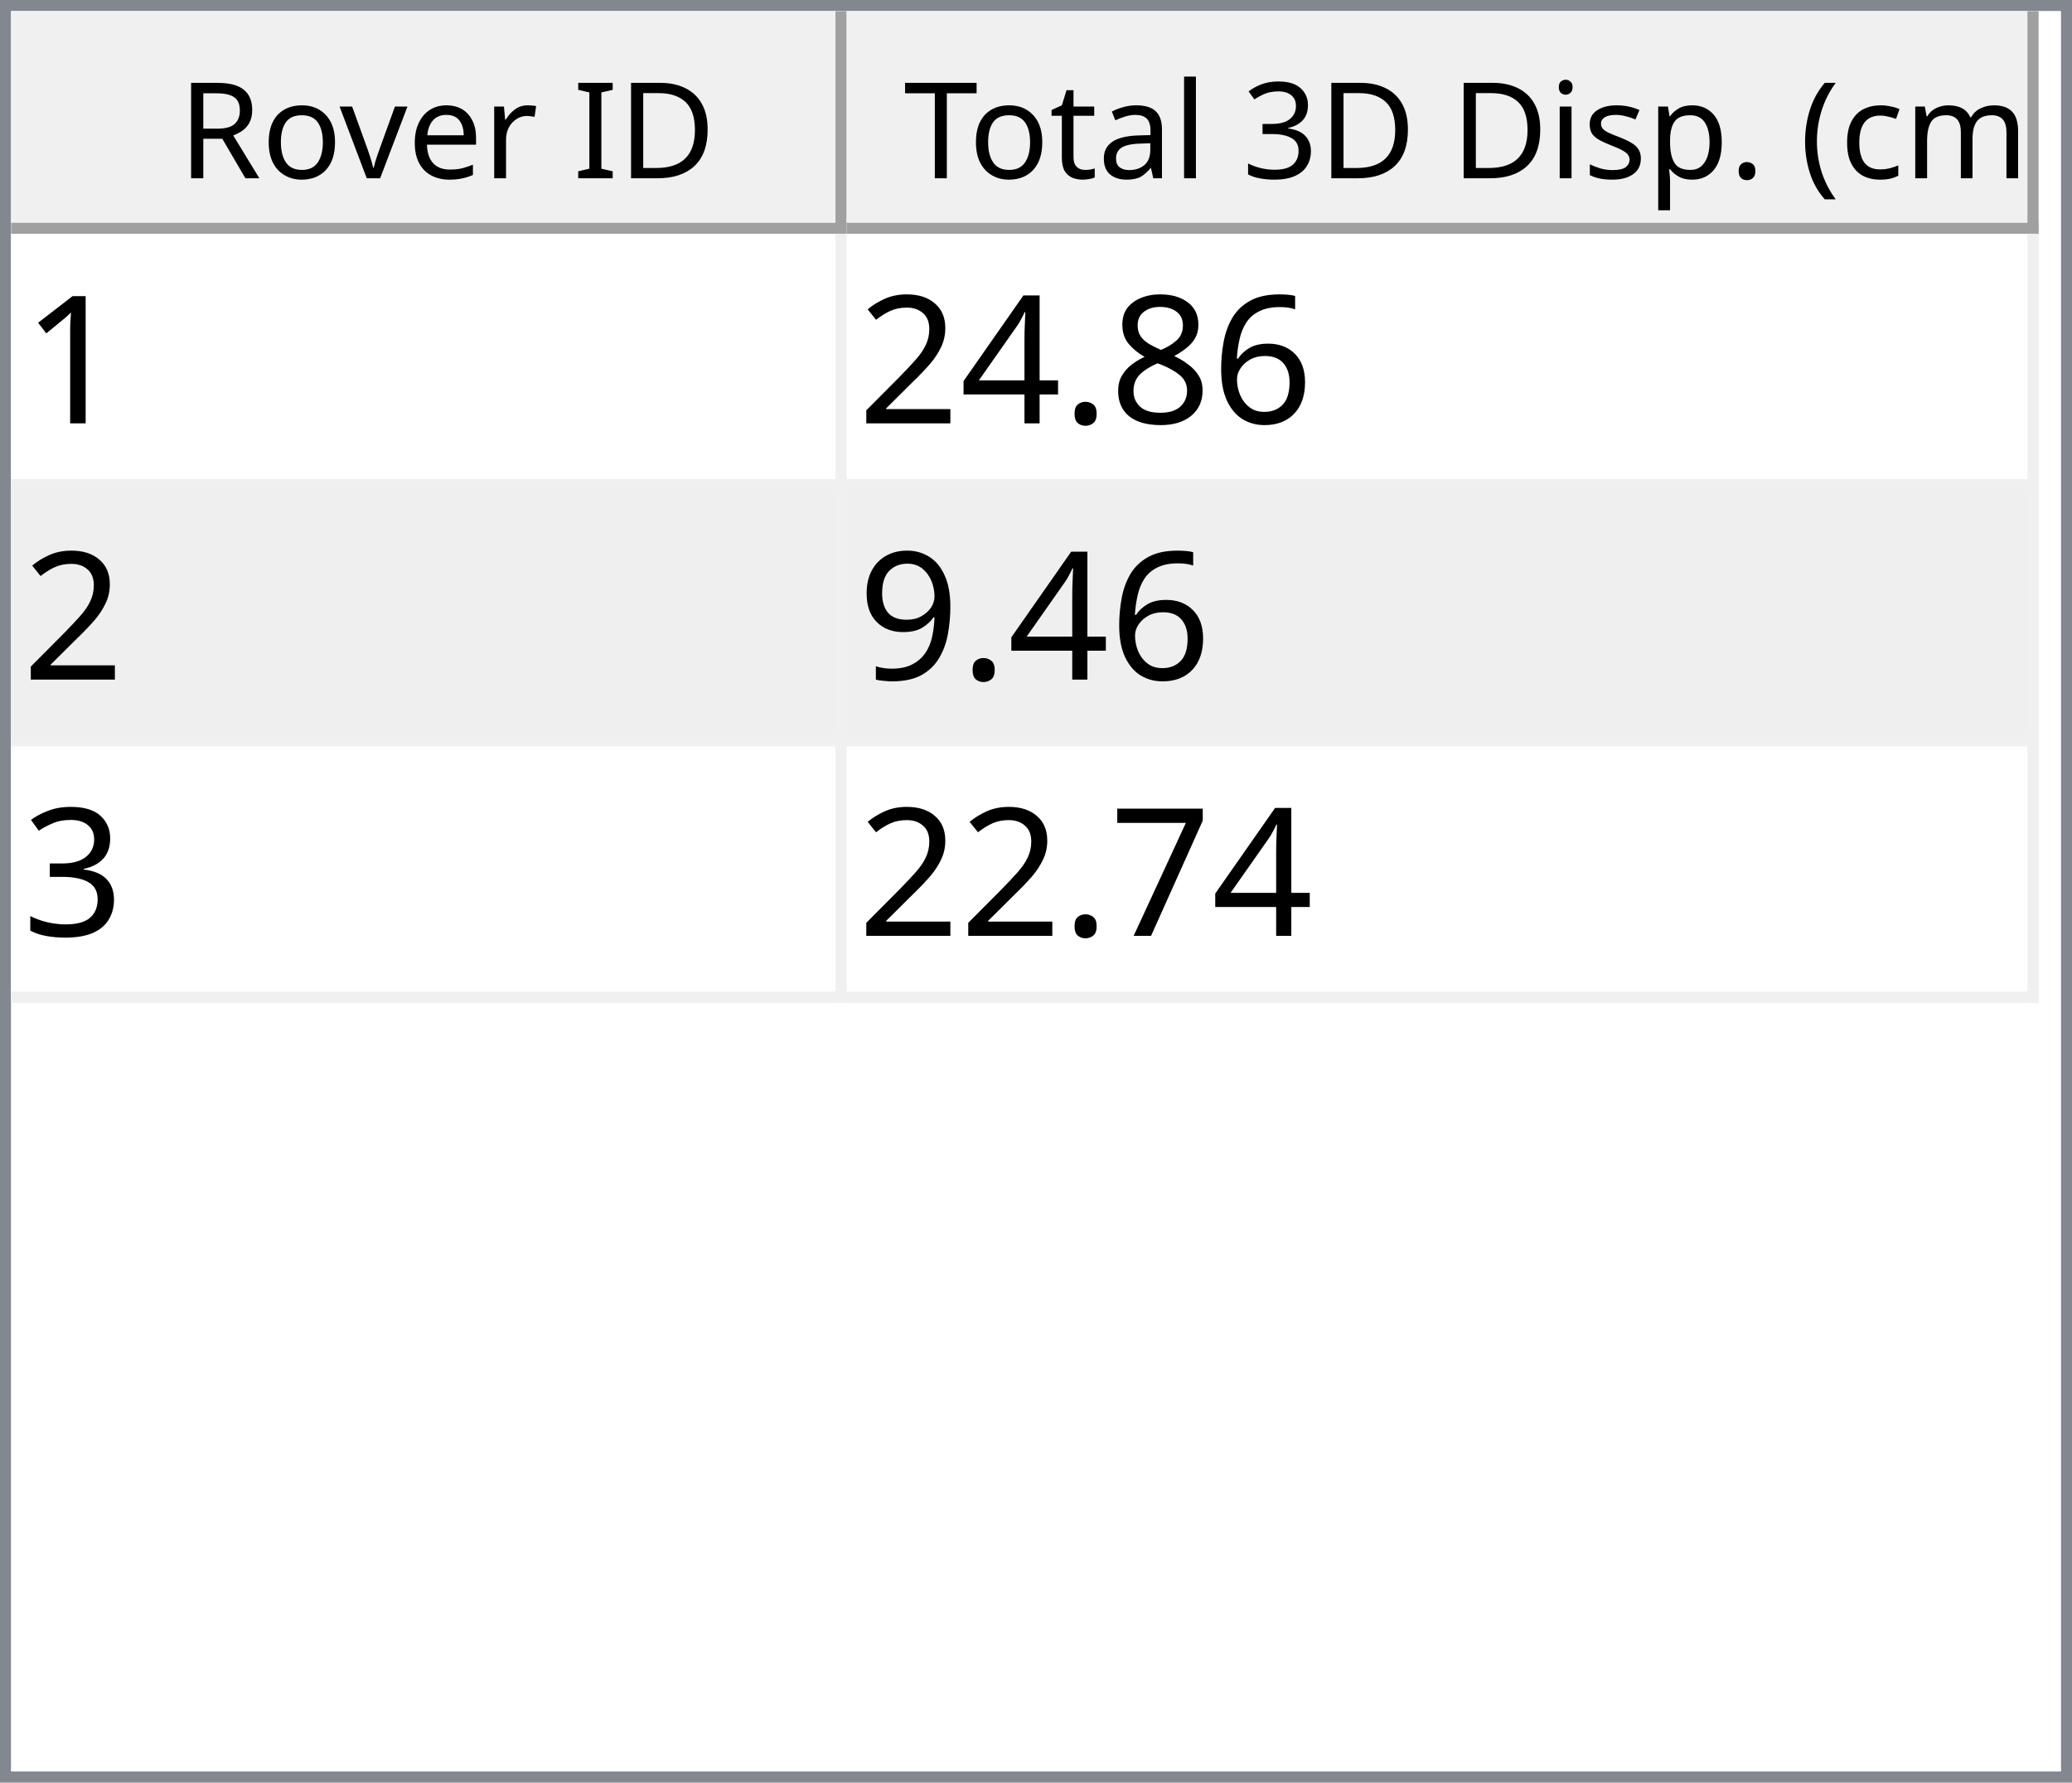
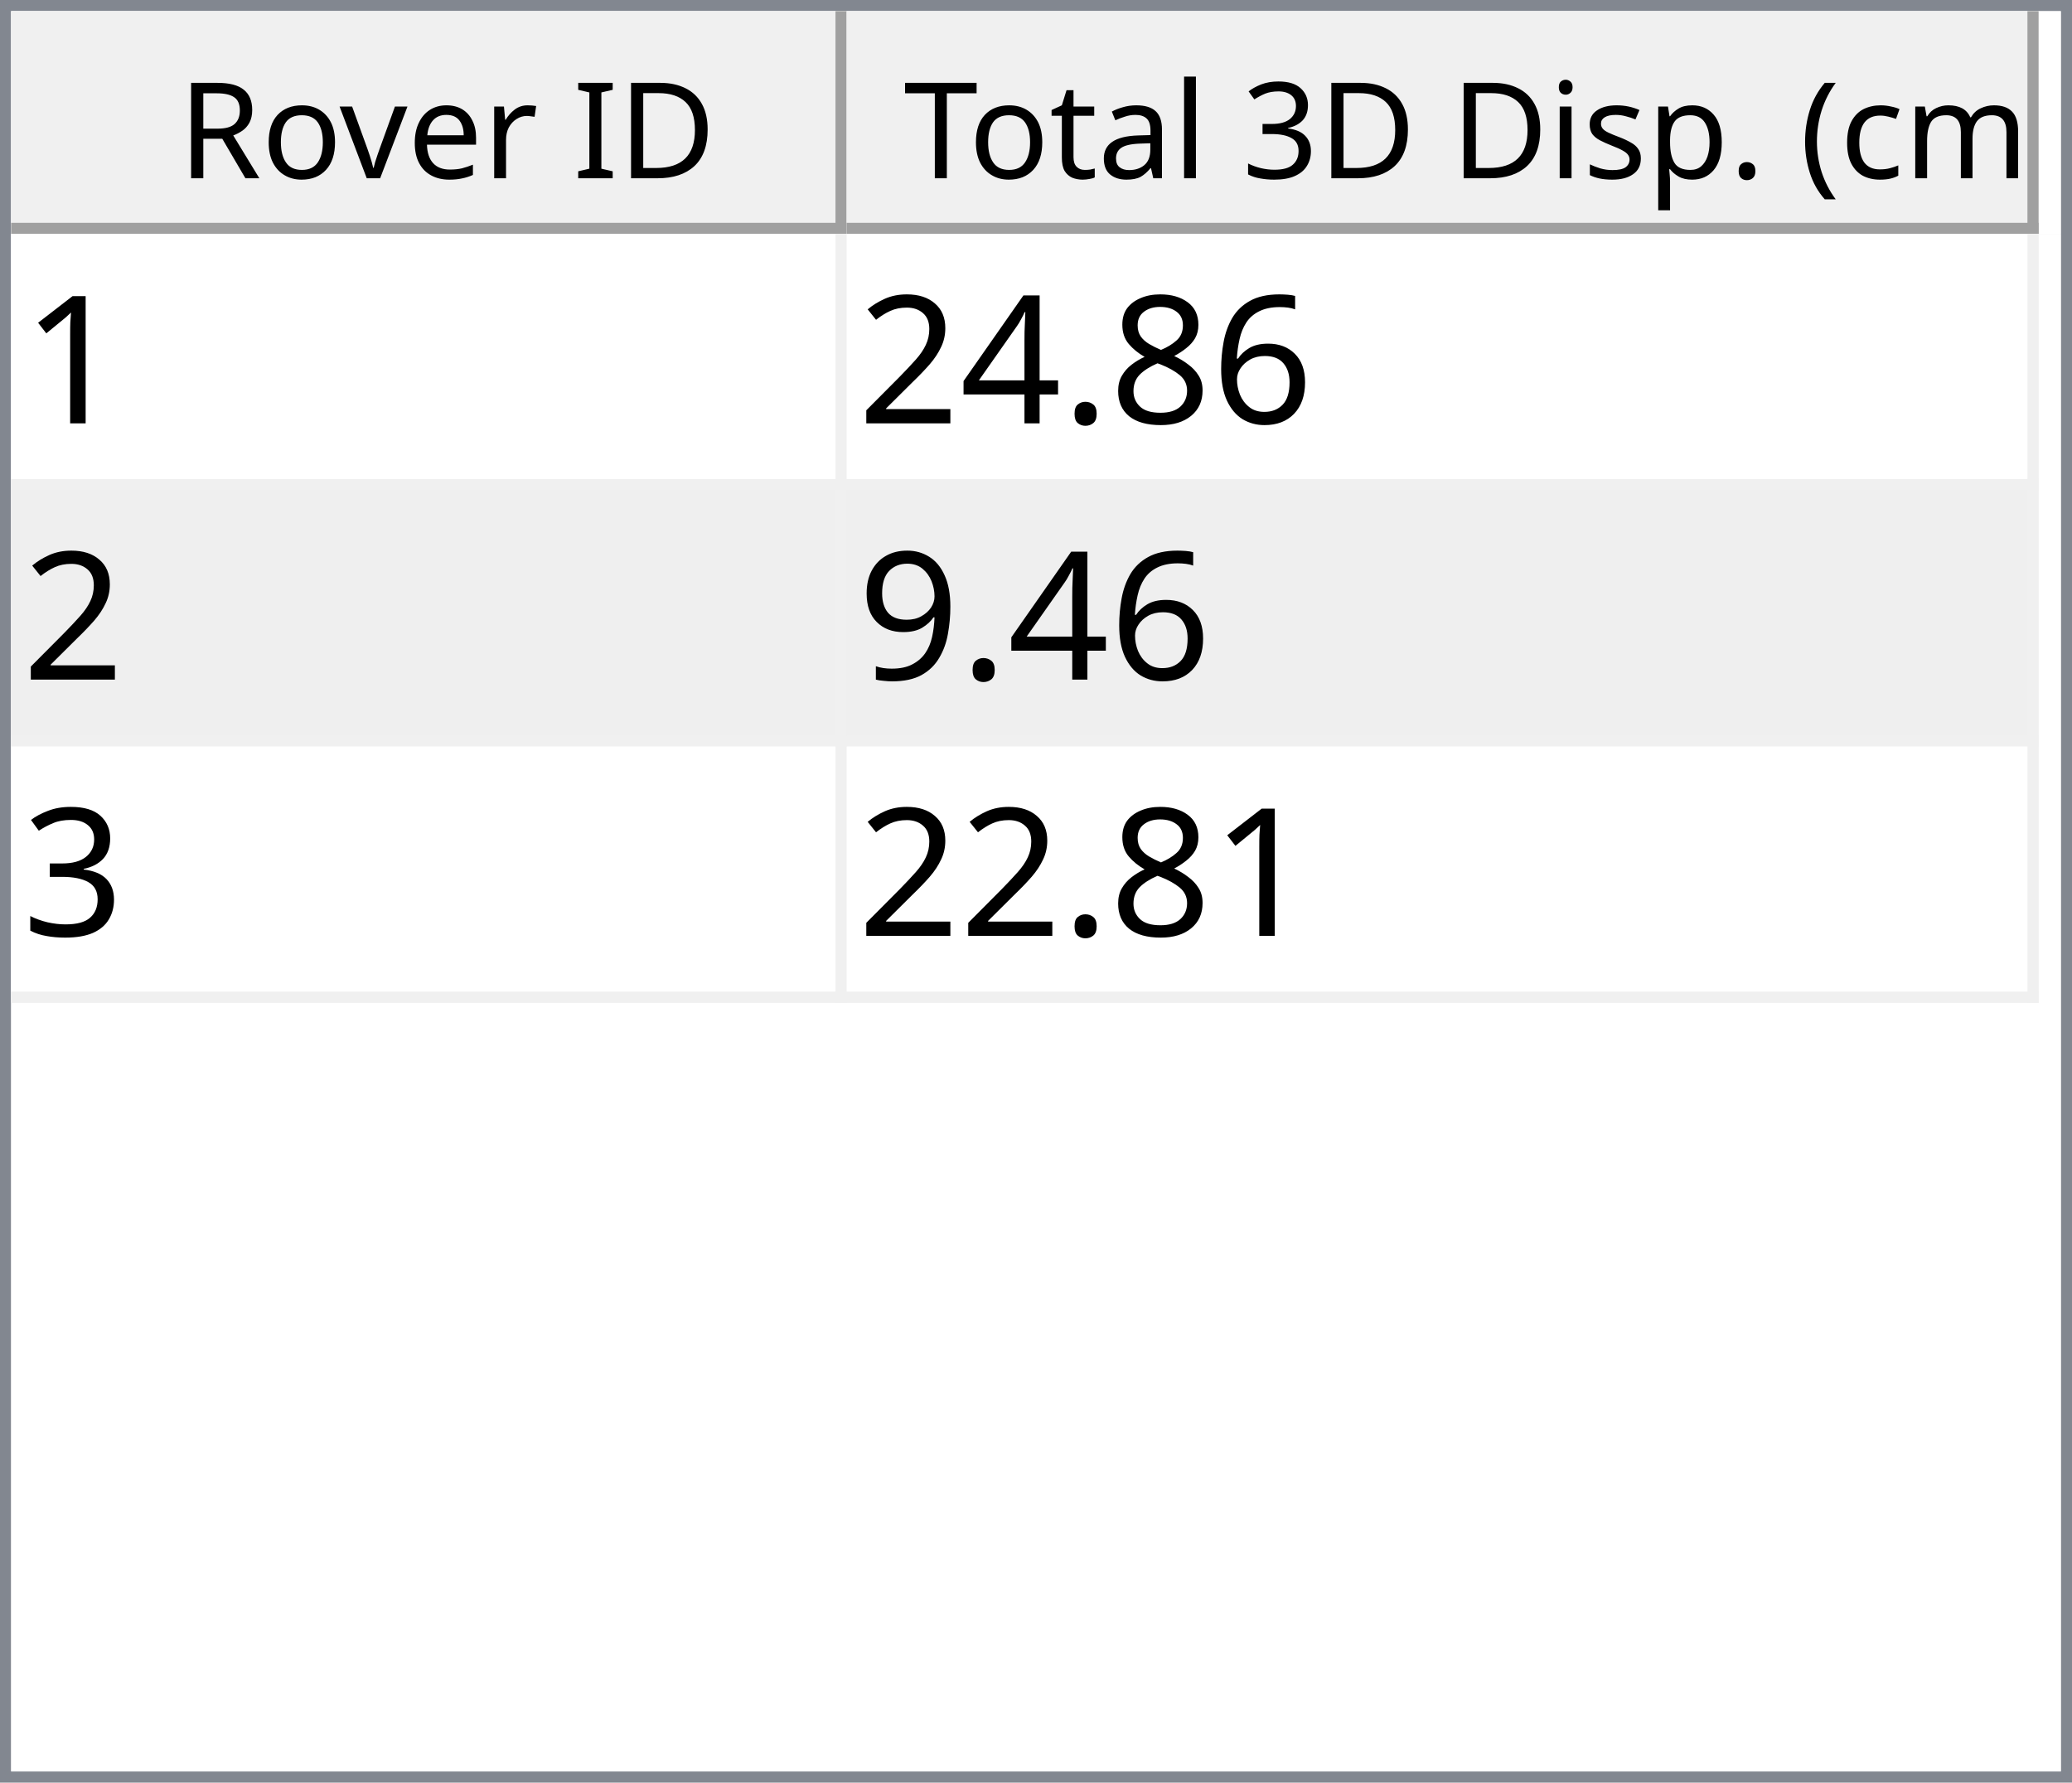
<svg xmlns="http://www.w3.org/2000/svg" style="fill-opacity:1; color-rendering:auto; color-interpolation:auto; text-rendering:auto; stroke:black; stroke-linecap:square; stroke-miterlimit:10; shape-rendering:auto; stroke-opacity:1; fill:black; stroke-dasharray:none; font-weight:normal; stroke-width:1; font-family:'Dialog'; font-style:normal; stroke-linejoin:miter; font-size:12px; stroke-dashoffset:0; image-rendering:auto;" width="186" height="160">
  <defs id="genericDefs" />
  <g>
    <defs id="defs1">
      <clipPath clipPathUnits="userSpaceOnUse" id="clipPath1">
        <path d="M0 0 L186 0 L186 160 L0 160 L0 0 Z" />
      </clipPath>
      <clipPath clipPathUnits="userSpaceOnUse" id="clipPath2">
        <path d="M0 0 L0 160 L186 160 L186 0 Z" />
      </clipPath>
      <clipPath clipPathUnits="userSpaceOnUse" id="clipPath3">
        <path d="M0 0 L0 20 L184 20 L184 0 Z" />
      </clipPath>
      <clipPath clipPathUnits="userSpaceOnUse" id="clipPath4">
        <path d="M0 0 L0 20 L75 20 L75 0 Z" />
      </clipPath>
      <clipPath clipPathUnits="userSpaceOnUse" id="clipPath5">
        <path d="M1 1 L1 19 L74 19 L74 1 Z" />
      </clipPath>
      <clipPath clipPathUnits="userSpaceOnUse" id="clipPath6">
        <path d="M0 0 L0 18 L73 18 L73 0 Z" />
      </clipPath>
      <clipPath clipPathUnits="userSpaceOnUse" id="clipPath7">
        <path d="M-0.5 -0.5 L-0.5 19.5 L74.5 19.5 L74.5 -0.5 Z" />
      </clipPath>
      <clipPath clipPathUnits="userSpaceOnUse" id="clipPath8">
        <path d="M0 0 L0 20 L107 20 L107 0 Z" />
      </clipPath>
      <clipPath clipPathUnits="userSpaceOnUse" id="clipPath9">
        <path d="M1 1 L1 19 L106 19 L106 1 Z" />
      </clipPath>
      <clipPath clipPathUnits="userSpaceOnUse" id="clipPath10">
        <path d="M0 0 L0 18 L105 18 L105 0 Z" />
      </clipPath>
      <clipPath clipPathUnits="userSpaceOnUse" id="clipPath11">
        <path d="M-0.5 -0.5 L-0.5 19.5 L106.5 19.5 L106.5 -0.5 Z" />
      </clipPath>
      <clipPath clipPathUnits="userSpaceOnUse" id="clipPath12">
        <path d="M0 0 L0 138 L184 138 L184 0 Z" />
      </clipPath>
      <clipPath clipPathUnits="userSpaceOnUse" id="clipPath13">
        <path d="M0 0 L0 69 L182 69 L182 0 Z" />
      </clipPath>
      <clipPath clipPathUnits="userSpaceOnUse" id="clipPath14">
        <path d="M-0.5 -0.5 L-0.5 68.5 L181.5 68.5 L181.5 -0.5 Z" />
      </clipPath>
      <clipPath clipPathUnits="userSpaceOnUse" id="clipPath15">
        <path d="M0 0 L0 22 L74 22 L74 0 Z" />
      </clipPath>
      <clipPath clipPathUnits="userSpaceOnUse" id="clipPath16">
        <path d="M0 0 L0 22 L106 22 L106 0 Z" />
      </clipPath>
      <font horiz-adv-x="64.551" id="font1">
        <font-face ascent="107.91" descent="25.098" units-per-em="100" style="font-style:normal; font-family:Segoe UI; font-weight:normal;" />
        <missing-glyph horiz-adv-x="64.551" d="M8.109 0 L8.109 68.266 L56.453 68.266 L56.453 0 L8.109 0 ZM15.328 7.234 L49.219 7.234 L49.219 61.031 L15.328 61.031 L15.328 7.234 Z" />
        <glyph unicode="D" horiz-adv-x="70.117" d="M9.188 0 L9.188 70.016 L28.516 70.016 Q65.531 70.016 65.531 35.891 Q65.531 19.672 55.25 9.836 Q44.969 0 27.734 0 L9.188 0 ZM17.391 62.594 L17.391 7.422 L27.828 7.422 Q41.609 7.422 49.273 14.797 Q56.938 22.172 56.938 35.688 Q56.938 62.594 28.328 62.594 L17.391 62.594 Z" />
        <glyph unicode="I" horiz-adv-x="26.611" d="M17.391 0 L9.188 0 L9.188 70.016 L17.391 70.016 L17.391 0 Z" />
        <glyph unicode=" " horiz-adv-x="27.393" d="" />
        <glyph unicode="r" horiz-adv-x="34.766" d="M34.188 41.891 Q32.078 43.5 28.125 43.5 Q23 43.5 19.555 38.672 Q16.109 33.844 16.109 25.484 L16.109 0 L8.109 0 L8.109 50 L16.109 50 L16.109 39.703 L16.312 39.703 Q18.016 44.969 21.531 47.922 Q25.047 50.875 29.391 50.875 Q32.516 50.875 34.188 50.203 L34.188 41.891 Z" />
        <glyph unicode="e" horiz-adv-x="52.295" d="M48.297 23 L12.984 23 Q13.188 14.656 17.484 10.109 Q21.781 5.562 29.297 5.562 Q37.75 5.562 44.828 11.141 L44.828 3.609 Q38.234 -1.172 27.391 -1.172 Q16.797 -1.172 10.742 5.641 Q4.688 12.453 4.688 24.812 Q4.688 36.469 11.305 43.82 Q17.922 51.172 27.734 51.172 Q37.547 51.172 42.922 44.828 Q48.297 38.484 48.297 27.203 L48.297 23 ZM40.094 29.781 Q40.047 36.719 36.75 40.578 Q33.453 44.438 27.594 44.438 Q21.922 44.438 17.969 40.383 Q14.016 36.328 13.094 29.781 L40.094 29.781 Z" />
        <glyph unicode="v" horiz-adv-x="47.9" d="M47.406 50 L27.484 0 L19.625 0 L0.688 50 L9.469 50 L22.172 13.672 Q23.578 9.672 23.922 6.688 L24.125 6.688 Q24.609 10.453 25.688 13.484 L38.969 50 L47.406 50 Z" />
        <glyph unicode="o" horiz-adv-x="58.594" d="M29 -1.172 Q17.922 -1.172 11.305 5.836 Q4.688 12.844 4.688 24.422 Q4.688 37.016 11.57 44.094 Q18.453 51.172 30.172 51.172 Q41.359 51.172 47.633 44.289 Q53.906 37.406 53.906 25.203 Q53.906 13.234 47.141 6.031 Q40.375 -1.172 29 -1.172 ZM29.594 44.438 Q21.875 44.438 17.383 39.188 Q12.891 33.938 12.891 24.703 Q12.891 15.828 17.43 10.695 Q21.969 5.562 29.594 5.562 Q37.359 5.562 41.531 10.594 Q45.703 15.625 45.703 24.906 Q45.703 34.281 41.531 39.359 Q37.359 44.438 29.594 44.438 Z" />
        <glyph unicode="R" horiz-adv-x="59.814" d="M59.375 0 L49.609 0 L37.891 19.625 Q36.281 22.359 34.766 24.289 Q33.25 26.219 31.664 27.438 Q30.078 28.656 28.25 29.219 Q26.422 29.781 24.125 29.781 L17.391 29.781 L17.391 0 L9.188 0 L9.188 70.016 L30.078 70.016 Q34.672 70.016 38.555 68.867 Q42.438 67.719 45.289 65.375 Q48.141 63.031 49.758 59.547 Q51.375 56.062 51.375 51.375 Q51.375 47.703 50.273 44.656 Q49.172 41.609 47.148 39.211 Q45.125 36.812 42.266 35.133 Q39.406 33.453 35.844 32.516 L35.844 32.328 Q37.594 31.547 38.891 30.547 Q40.188 29.547 41.359 28.18 Q42.531 26.812 43.68 25.078 Q44.828 23.344 46.234 21.047 L59.375 0 ZM17.391 62.594 L17.391 37.203 L28.516 37.203 Q31.594 37.203 34.203 38.133 Q36.812 39.062 38.719 40.797 Q40.625 42.531 41.703 45.047 Q42.781 47.562 42.781 50.688 Q42.781 56.297 39.141 59.445 Q35.5 62.594 28.609 62.594 L17.391 62.594 Z" />
        <glyph unicode=")" horiz-adv-x="30.176" d="M8.297 -15.922 L1.172 -15.922 Q16.406 2.344 16.406 26.812 Q16.406 51.469 1.078 70.016 L8.297 70.016 Q23.531 52.156 23.531 26.703 Q23.531 1.375 8.297 -15.922 Z" />
        <glyph unicode="m" horiz-adv-x="86.133" d="M79.109 0 L71.094 0 L71.094 28.719 Q71.094 37.016 68.531 40.727 Q65.969 44.438 59.906 44.438 Q54.781 44.438 51.195 39.75 Q47.609 35.062 47.609 28.516 L47.609 0 L39.594 0 L39.594 29.688 Q39.594 44.438 28.219 44.438 Q22.953 44.438 19.531 40.016 Q16.109 35.594 16.109 28.516 L16.109 0 L8.109 0 L8.109 50 L16.109 50 L16.109 42.094 L16.312 42.094 Q21.625 51.172 31.844 51.172 Q36.969 51.172 40.773 48.312 Q44.578 45.453 46 40.828 Q51.562 51.172 62.594 51.172 Q79.109 51.172 79.109 30.812 L79.109 0 Z" />
        <glyph unicode="c" horiz-adv-x="46.191" d="M42.188 2.297 Q36.422 -1.172 28.516 -1.172 Q17.828 -1.172 11.258 5.789 Q4.688 12.75 4.688 23.828 Q4.688 36.188 11.766 43.68 Q18.844 51.172 30.672 51.172 Q37.25 51.172 42.281 48.734 L42.281 40.531 Q36.719 44.438 30.375 44.438 Q22.703 44.438 17.797 38.945 Q12.891 33.453 12.891 24.516 Q12.891 15.719 17.508 10.641 Q22.125 5.562 29.891 5.562 Q36.422 5.562 42.188 9.906 L42.188 2.297 Z" />
        <glyph unicode="(" horiz-adv-x="30.176" d="M29.109 -15.922 L21.969 -15.922 Q6.844 1.375 6.844 26.703 Q6.844 52.156 21.969 70.016 L29.203 70.016 Q13.875 51.469 13.875 26.812 Q13.875 2.344 29.109 -15.922 Z" />
        <glyph unicode="." horiz-adv-x="21.68" d="M10.891 -1.078 Q8.641 -1.078 7.055 0.539 Q5.469 2.156 5.469 4.391 Q5.469 6.641 7.055 8.273 Q8.641 9.906 10.891 9.906 Q13.188 9.906 14.797 8.273 Q16.406 6.641 16.406 4.391 Q16.406 2.156 14.797 0.539 Q13.188 -1.078 10.891 -1.078 Z" />
        <glyph unicode="p" horiz-adv-x="58.789" d="M16.312 7.234 L16.109 7.234 L16.109 -23 L8.109 -23 L8.109 50 L16.109 50 L16.109 41.219 L16.312 41.219 Q22.219 51.172 33.594 51.172 Q43.266 51.172 48.688 44.461 Q54.109 37.75 54.109 26.469 Q54.109 13.922 48 6.375 Q41.891 -1.172 31.297 -1.172 Q21.578 -1.172 16.312 7.234 ZM16.109 27.391 L16.109 20.406 Q16.109 14.203 20.141 9.883 Q24.172 5.562 30.375 5.562 Q37.641 5.562 41.773 11.133 Q45.906 16.703 45.906 26.609 Q45.906 34.969 42.047 39.703 Q38.188 44.438 31.594 44.438 Q24.609 44.438 20.359 39.578 Q16.109 34.719 16.109 27.391 Z" />
        <glyph unicode="s" horiz-adv-x="42.432" d="M5.078 1.812 L5.078 10.406 Q11.625 5.562 19.484 5.562 Q30.031 5.562 30.031 12.594 Q30.031 14.594 29.125 15.992 Q28.219 17.391 26.68 18.461 Q25.141 19.531 23.07 20.383 Q21 21.234 18.609 22.172 Q15.281 23.484 12.766 24.828 Q10.25 26.172 8.57 27.859 Q6.891 29.547 6.031 31.695 Q5.172 33.844 5.172 36.719 Q5.172 40.234 6.789 42.945 Q8.406 45.656 11.086 47.484 Q13.766 49.312 17.211 50.242 Q20.656 51.172 24.312 51.172 Q30.812 51.172 35.938 48.922 L35.938 40.828 Q30.422 44.438 23.25 44.438 Q21 44.438 19.195 43.922 Q17.391 43.406 16.094 42.477 Q14.797 41.547 14.086 40.258 Q13.375 38.969 13.375 37.406 Q13.375 35.453 14.086 34.133 Q14.797 32.812 16.164 31.789 Q17.531 30.766 19.484 29.938 Q21.438 29.109 23.922 28.125 Q27.25 26.859 29.883 25.516 Q32.516 24.172 34.375 22.484 Q36.234 20.797 37.234 18.602 Q38.234 16.406 38.234 13.375 Q38.234 9.672 36.602 6.938 Q34.969 4.203 32.234 2.398 Q29.5 0.594 25.93 -0.289 Q22.359 -1.172 18.453 -1.172 Q10.75 -1.172 5.078 1.812 Z" />
        <glyph unicode="i" horiz-adv-x="24.219" d="M12.203 62.703 Q10.062 62.703 8.547 64.164 Q7.031 65.625 7.031 67.875 Q7.031 70.125 8.547 71.609 Q10.062 73.094 12.203 73.094 Q14.406 73.094 15.945 71.609 Q17.484 70.125 17.484 67.875 Q17.484 65.719 15.945 64.211 Q14.406 62.703 12.203 62.703 ZM16.109 0 L8.109 0 L8.109 50 L16.109 50 L16.109 0 Z" />
        <glyph unicode="3" horiz-adv-x="53.906" d="M46.531 19.828 Q46.531 15.094 44.75 11.211 Q42.969 7.328 39.719 4.57 Q36.469 1.812 31.93 0.297 Q27.391 -1.219 21.922 -1.219 Q11.922 -1.219 6 2.594 L6 11.188 Q13.094 5.609 22.219 5.609 Q25.875 5.609 28.828 6.539 Q31.781 7.469 33.906 9.227 Q36.031 10.984 37.18 13.477 Q38.328 15.969 38.328 19.094 Q38.328 32.812 18.797 32.812 L12.984 32.812 L12.984 39.594 L18.5 39.594 Q35.797 39.594 35.797 52.484 Q35.797 64.406 22.609 64.406 Q15.188 64.406 8.688 59.422 L8.688 67.188 Q15.375 71.188 24.609 71.188 Q29 71.188 32.57 69.969 Q36.141 68.75 38.68 66.555 Q41.219 64.359 42.609 61.281 Q44 58.203 44 54.5 Q44 40.672 30.031 36.719 L30.031 36.531 Q33.594 36.141 36.625 34.797 Q39.656 33.453 41.852 31.305 Q44.047 29.156 45.289 26.25 Q46.531 23.344 46.531 19.828 Z" />
        <glyph unicode="l" horiz-adv-x="24.219" d="M16.109 0 L8.109 0 L8.109 74.031 L16.109 74.031 L16.109 0 Z" />
        <glyph unicode="a" horiz-adv-x="50.879" d="M43.891 0 L35.891 0 L35.891 7.812 L35.688 7.812 Q30.469 -1.172 20.312 -1.172 Q12.844 -1.172 8.617 2.781 Q4.391 6.734 4.391 13.281 Q4.391 27.297 20.906 29.594 L35.891 31.688 Q35.891 44.438 25.594 44.438 Q16.547 44.438 9.281 38.281 L9.281 46.484 Q16.656 51.172 26.266 51.172 Q43.891 51.172 43.891 32.516 L43.891 0 ZM35.891 25.297 L23.828 23.641 Q18.266 22.859 15.43 20.875 Q12.594 18.891 12.594 13.875 Q12.594 10.203 15.211 7.883 Q17.828 5.562 22.172 5.562 Q28.125 5.562 32.008 9.742 Q35.891 13.922 35.891 20.312 L35.891 25.297 Z" />
        <glyph unicode="t" horiz-adv-x="33.887" d="M31.297 0.484 Q28.469 -1.078 23.828 -1.078 Q10.688 -1.078 10.688 13.578 L10.688 43.172 L2.094 43.172 L2.094 50 L10.688 50 L10.688 62.203 L18.703 64.797 L18.703 50 L31.297 50 L31.297 43.172 L18.703 43.172 L18.703 14.984 Q18.703 9.969 20.414 7.82 Q22.125 5.672 26.078 5.672 Q29.109 5.672 31.297 7.328 L31.297 0.484 Z" />
        <glyph unicode="T" horiz-adv-x="52.393" d="M50.594 62.594 L30.375 62.594 L30.375 0 L22.172 0 L22.172 62.594 L2 62.594 L2 70.016 L50.594 70.016 L50.594 62.594 Z" />
      </font>
      <font horiz-adv-x="75.0" id="font2">
        <font-face ascent="100.537" descent="21.973" units-per-em="100" style="font-style:normal; font-family:sans-serif; font-weight:normal;" />
        <missing-glyph horiz-adv-x="75.0" d="M12.5 0 L12.5 62.5 L62.5 62.5 L62.5 0 L12.5 0 ZM14.062 1.562 L60.938 1.562 L60.938 60.938 L14.062 60.938 L14.062 1.562 Z" />
        <glyph unicode="1" horiz-adv-x="55.615" d="M37.25 0 L28.469 0 L28.469 56 Q25.297 52.984 20.141 49.953 Q14.984 46.922 10.891 45.406 L10.891 53.906 Q18.266 57.375 23.781 62.305 Q29.297 67.234 31.594 71.875 L37.25 71.875 L37.25 0 Z" />
        <glyph unicode="6" horiz-adv-x="55.615" d="M49.75 54.047 L41.016 53.375 Q39.844 58.547 37.703 60.891 Q34.125 64.656 28.906 64.656 Q24.703 64.656 21.531 62.312 Q17.391 59.281 14.992 53.469 Q12.594 47.656 12.5 36.922 Q15.672 41.75 20.266 44.094 Q24.859 46.438 29.891 46.438 Q38.672 46.438 44.852 39.969 Q51.031 33.5 51.031 23.25 Q51.031 16.5 48.125 10.719 Q45.219 4.938 40.141 1.859 Q35.062 -1.219 28.609 -1.219 Q17.625 -1.219 10.695 6.859 Q3.766 14.938 3.766 33.5 Q3.766 54.25 11.422 63.672 Q18.109 71.875 29.438 71.875 Q37.891 71.875 43.289 67.141 Q48.688 62.406 49.75 54.047 ZM13.875 23.188 Q13.875 18.656 15.797 14.508 Q17.719 10.359 21.188 8.18 Q24.656 6 28.469 6 Q34.031 6 38.039 10.492 Q42.047 14.984 42.047 22.703 Q42.047 30.125 38.086 34.398 Q34.125 38.672 28.125 38.672 Q22.172 38.672 18.023 34.398 Q13.875 30.125 13.875 23.188 Z" />
        <glyph unicode="8" horiz-adv-x="55.615" d="M17.672 38.812 Q12.203 40.828 9.57 44.539 Q6.938 48.25 6.938 53.422 Q6.938 61.234 12.555 66.555 Q18.172 71.875 27.484 71.875 Q36.859 71.875 42.578 66.43 Q48.297 60.984 48.297 53.172 Q48.297 48.188 45.68 44.508 Q43.062 40.828 37.75 38.812 Q44.344 36.672 47.781 31.883 Q51.219 27.094 51.219 20.453 Q51.219 11.281 44.727 5.031 Q38.234 -1.219 27.641 -1.219 Q17.047 -1.219 10.547 5.055 Q4.047 11.328 4.047 20.703 Q4.047 27.688 7.594 32.398 Q11.141 37.109 17.672 38.812 ZM15.922 53.719 Q15.922 48.641 19.195 45.414 Q22.469 42.188 27.688 42.188 Q32.766 42.188 36.016 45.383 Q39.266 48.578 39.266 53.219 Q39.266 58.062 35.914 61.359 Q32.562 64.656 27.594 64.656 Q22.562 64.656 19.242 61.43 Q15.922 58.203 15.922 53.719 ZM13.094 20.656 Q13.094 16.891 14.875 13.375 Q16.656 9.859 20.172 7.93 Q23.688 6 27.734 6 Q34.031 6 38.133 10.055 Q42.234 14.109 42.234 20.359 Q42.234 26.703 38.016 30.859 Q33.797 35.016 27.438 35.016 Q21.234 35.016 17.164 30.914 Q13.094 26.812 13.094 20.656 Z" />
        <glyph unicode="." horiz-adv-x="27.783" d="M9.078 0 L9.078 10.016 L19.094 10.016 L19.094 0 L9.078 0 Z" />
        <glyph unicode="4" horiz-adv-x="55.615" d="M32.328 0 L32.328 17.141 L1.266 17.141 L1.266 25.203 L33.938 71.578 L41.109 71.578 L41.109 25.203 L50.781 25.203 L50.781 17.141 L41.109 17.141 L41.109 0 L32.328 0 ZM32.328 25.203 L32.328 57.469 L9.906 25.203 L32.328 25.203 Z" />
        <glyph unicode="2" horiz-adv-x="55.615" d="M50.344 8.453 L50.344 0 L3.031 0 Q2.938 3.172 4.047 6.109 Q5.859 10.938 9.836 15.625 Q13.812 20.312 21.344 26.469 Q33.016 36.031 37.117 41.625 Q41.219 47.219 41.219 52.203 Q41.219 57.422 37.477 61.008 Q33.734 64.594 27.734 64.594 Q21.391 64.594 17.578 60.789 Q13.766 56.984 13.719 50.25 L4.688 51.172 Q5.609 61.281 11.664 66.578 Q17.719 71.875 27.938 71.875 Q38.234 71.875 44.242 66.164 Q50.25 60.453 50.25 52 Q50.25 47.703 48.492 43.555 Q46.734 39.406 42.656 34.812 Q38.578 30.219 29.109 22.219 Q21.188 15.578 18.945 13.211 Q16.703 10.844 15.234 8.453 L50.344 8.453 Z" />
        <glyph unicode="9" horiz-adv-x="55.615" d="M5.469 16.547 L13.922 17.328 Q14.984 11.375 18.016 8.688 Q21.047 6 25.781 6 Q29.828 6 32.883 7.859 Q35.938 9.719 37.891 12.82 Q39.844 15.922 41.164 21.195 Q42.484 26.469 42.484 31.938 Q42.484 32.516 42.438 33.688 Q39.797 29.5 35.234 26.883 Q30.672 24.266 25.344 24.266 Q16.453 24.266 10.305 30.711 Q4.156 37.156 4.156 47.703 Q4.156 58.594 10.578 65.234 Q17 71.875 26.656 71.875 Q33.641 71.875 39.43 68.117 Q45.219 64.359 48.219 57.398 Q51.219 50.438 51.219 37.25 Q51.219 23.531 48.242 15.406 Q45.266 7.281 39.383 3.031 Q33.5 -1.219 25.594 -1.219 Q17.188 -1.219 11.867 3.445 Q6.547 8.109 5.469 16.547 ZM41.453 48.141 Q41.453 55.719 37.43 60.156 Q33.406 64.594 27.734 64.594 Q21.875 64.594 17.531 59.812 Q13.188 55.031 13.188 47.406 Q13.188 40.578 17.312 36.305 Q21.438 32.031 27.484 32.031 Q33.594 32.031 37.523 36.305 Q41.453 40.578 41.453 48.141 Z" />
        <glyph unicode="3" horiz-adv-x="55.615" d="M4.203 18.891 L12.984 20.062 Q14.5 12.594 18.141 9.297 Q21.781 6 27 6 Q33.203 6 37.477 10.297 Q41.75 14.594 41.75 20.953 Q41.75 27 37.797 30.93 Q33.844 34.859 27.734 34.859 Q25.25 34.859 21.531 33.891 L22.516 41.609 Q23.391 41.5 23.922 41.5 Q29.547 41.5 34.039 44.43 Q38.531 47.359 38.531 53.469 Q38.531 58.297 35.258 61.477 Q31.984 64.656 26.812 64.656 Q21.688 64.656 18.266 61.43 Q14.844 58.203 13.875 51.766 L5.078 53.328 Q6.688 62.156 12.398 67.016 Q18.109 71.875 26.609 71.875 Q32.469 71.875 37.398 69.359 Q42.328 66.844 44.945 62.5 Q47.562 58.156 47.562 53.266 Q47.562 48.641 45.07 44.828 Q42.578 41.016 37.703 38.766 Q44.047 37.312 47.562 32.695 Q51.078 28.078 51.078 21.141 Q51.078 11.766 44.242 5.25 Q37.406 -1.266 26.953 -1.266 Q17.531 -1.266 11.305 4.352 Q5.078 9.969 4.203 18.891 Z" />
-         <glyph unicode="7" horiz-adv-x="55.615" d="M4.734 62.203 L4.734 70.656 L51.078 70.656 L51.078 63.812 Q44.234 56.547 37.523 44.484 Q30.812 32.422 27.156 19.672 Q24.516 10.688 23.781 0 L14.75 0 Q14.891 8.453 18.062 20.414 Q21.234 32.375 27.172 43.484 Q33.109 54.594 39.797 62.203 L4.734 62.203 Z" />
      </font>
    </defs>
    <g style="fill:white; stroke:white;">
      <rect x="0" y="0" width="186" style="clip-path:url(#clipPath1); stroke:none;" height="160" />
    </g>
    <g style="fill:white; text-rendering:optimizeSpeed; color-rendering:optimizeSpeed; image-rendering:optimizeSpeed; shape-rendering:crispEdges; stroke:white; color-interpolation:sRGB;">
      <rect x="0" width="186" height="160" y="0" style="stroke:none;" />
      <path style="stroke:none;" d="M0 160 L186 160 L186 0 L0 0 Z" />
    </g>
    <g style="fill:rgb(240,240,240); font-family:'Segoe UI'; stroke:rgb(240,240,240);">
      <rect x="0" y="0" width="186" style="clip-path:url(#clipPath2); stroke:none;" height="160" />
    </g>
    <g style="fill:rgb(130,135,144); font-family:'Segoe UI'; stroke:rgb(130,135,144);">
      <path d="M0 0 L186 0 L186 160 L0 160 L0 0 ZM1 1 L185 1 L185 159 L1 159 L1 1 Z" style="fill-rule:evenodd; clip-path:url(#clipPath2); stroke:none;" />
    </g>
    <g style="fill:white; font-family:'Segoe UI'; stroke:white;" transform="translate(1,1)">
      <rect x="0" y="0" width="184" style="clip-path:url(#clipPath3); stroke:none;" height="20" />
    </g>
    <g style="fill:rgb(240,240,240); font-family:'Segoe UI'; stroke:rgb(240,240,240);" transform="translate(1,1)">
      <rect x="0" y="0" width="75" style="clip-path:url(#clipPath4); stroke:none;" height="20" />
    </g>
    <g style="font-family:'Segoe UI';" transform="translate(2,2)">
      <text x="14" xml:space="preserve" y="14" style="clip-path:url(#clipPath6); stroke:none;">Rover ID</text>
    </g>
    <g style="fill:rgb(160,160,160); font-family:'Segoe UI'; stroke:rgb(160,160,160); stroke-linejoin:bevel;" transform="translate(1.5,1.5)">
      <line x1="74" x2="74" y1="0" style="fill:none; clip-path:url(#clipPath7);" y2="19" />
    </g>
    <g style="fill:rgb(160,160,160); font-family:'Segoe UI'; stroke:rgb(160,160,160); stroke-linejoin:bevel;" transform="matrix(1,0,0,1,1,1) translate(0.5,0.5)">
      <line x1="0" x2="74" y1="19" style="fill:none; clip-path:url(#clipPath7);" y2="19" />
    </g>
    <g style="fill:rgb(240,240,240); font-family:'Segoe UI'; stroke:rgb(240,240,240);" transform="translate(76,1)">
      <rect x="0" y="0" width="107" style="clip-path:url(#clipPath8); stroke:none;" height="20" />
    </g>
    <g style="font-family:'Segoe UI';" transform="translate(77,2)">
      <text x="1" xml:space="preserve" y="14" style="clip-path:url(#clipPath10); stroke:none;"> Total 3D Disp. (cm)</text>
    </g>
    <g style="fill:rgb(160,160,160); font-family:'Segoe UI'; stroke:rgb(160,160,160); stroke-linejoin:bevel;" transform="translate(76.5,1.5)">
      <line x1="106" x2="106" y1="0" style="fill:none; clip-path:url(#clipPath11);" y2="19" />
    </g>
    <g style="fill:rgb(160,160,160); font-family:'Segoe UI'; stroke:rgb(160,160,160); stroke-linejoin:bevel;" transform="matrix(1,0,0,1,76,1) translate(0.5,0.5)">
      <line x1="0" x2="106" y1="19" style="fill:none; clip-path:url(#clipPath11);" y2="19" />
    </g>
    <g style="fill:white; font-family:'Segoe UI'; stroke:white;" transform="translate(1,21)">
      <rect x="0" y="0" width="184" style="clip-path:url(#clipPath12); stroke:none;" height="138" />
    </g>
    <g style="fill:rgb(240,240,240); font-size:16px; font-family:sans-serif; stroke:rgb(240,240,240);" transform="translate(1,21)">
      <rect x="0" y="0" width="182" style="clip-path:url(#clipPath13); stroke:none;" height="69" />
      <line transform="translate(0.5,0.5)" x1="0" x2="181" y1="22" style="clip-path:url(#clipPath14); fill:none; stroke-linejoin:bevel;" y2="22" />
    </g>
    <g transform="matrix(1,0,0,1,1,21) translate(0.5,0.5)" style="fill:rgb(240,240,240); font-size:16px; font-family:sans-serif; stroke:rgb(240,240,240); stroke-linejoin:bevel;">
      <line x1="0" x2="181" y1="45" style="fill:none; clip-path:url(#clipPath14);" y2="45" />
    </g>
    <g transform="matrix(1,0,0,1,1,21) translate(0.5,0.5)" style="fill:rgb(240,240,240); font-size:16px; font-family:sans-serif; stroke:rgb(240,240,240); stroke-linejoin:bevel;">
      <line x1="0" x2="181" y1="68" style="fill:none; clip-path:url(#clipPath14);" y2="68" />
    </g>
    <g transform="matrix(1,0,0,1,1,21) translate(0.5,0.5)" style="fill:rgb(240,240,240); font-size:16px; font-family:sans-serif; stroke:rgb(240,240,240); stroke-linejoin:bevel;">
      <line x1="74" x2="74" y1="0" style="fill:none; clip-path:url(#clipPath14);" y2="68" />
    </g>
    <g transform="matrix(1,0,0,1,1,21) translate(0.5,0.5)" style="fill:rgb(240,240,240); font-size:16px; font-family:sans-serif; stroke:rgb(240,240,240); stroke-linejoin:bevel;">
      <line x1="181" x2="181" y1="0" style="fill:none; clip-path:url(#clipPath14);" y2="68" />
    </g>
    <g style="fill:white; font-size:16px; font-family:sans-serif; stroke:white;" transform="matrix(1,0,0,1,1,21)">
      <rect x="0" y="0" width="74" style="clip-path:url(#clipPath15); stroke:none;" height="22" />
      <text x="1" y="17" style="fill:black; clip-path:url(#clipPath15); stroke:none;" xml:space="preserve">1</text>
    </g>
    <g style="fill:white; font-size:16px; font-family:sans-serif; stroke:white;" transform="matrix(1,0,0,1,1,21) translate(75,0)">
      <rect x="0" y="0" width="106" style="clip-path:url(#clipPath16); stroke:none;" height="22" />
      <text x="1" y="17" style="fill:black; clip-path:url(#clipPath16); stroke:none;" xml:space="preserve">24.86</text>
    </g>
    <g style="fill:rgb(239,239,239); font-size:16px; font-family:sans-serif; stroke:rgb(239,239,239);" transform="matrix(1,0,0,1,1,21) translate(0,23)">
      <rect x="0" y="0" width="74" style="clip-path:url(#clipPath15); stroke:none;" height="22" />
      <text x="1" y="17" style="fill:black; clip-path:url(#clipPath15); stroke:none;" xml:space="preserve">2</text>
    </g>
    <g style="fill:rgb(239,239,239); font-size:16px; font-family:sans-serif; stroke:rgb(239,239,239);" transform="matrix(1,0,0,1,1,21) translate(75,23)">
      <rect x="0" y="0" width="106" style="clip-path:url(#clipPath16); stroke:none;" height="22" />
      <text x="1" y="17" style="fill:black; clip-path:url(#clipPath16); stroke:none;" xml:space="preserve">9.46</text>
    </g>
    <g style="fill:white; font-size:16px; font-family:sans-serif; stroke:white;" transform="matrix(1,0,0,1,1,21) translate(0,46)">
      <rect x="0" y="0" width="74" style="clip-path:url(#clipPath15); stroke:none;" height="22" />
      <text x="1" y="17" style="fill:black; clip-path:url(#clipPath15); stroke:none;" xml:space="preserve">3</text>
    </g>
    <g style="fill:white; font-size:16px; font-family:sans-serif; stroke:white;" transform="matrix(1,0,0,1,1,21) translate(75,46)">
      <rect x="0" y="0" width="106" style="clip-path:url(#clipPath16); stroke:none;" height="22" />
-       <text x="1" y="17" style="fill:black; clip-path:url(#clipPath16); stroke:none;" xml:space="preserve">22.74</text>
+       <text x="1" y="17" style="fill:black; clip-path:url(#clipPath16); stroke:none;" xml:space="preserve">22.81</text>
    </g>
  </g>
</svg>
